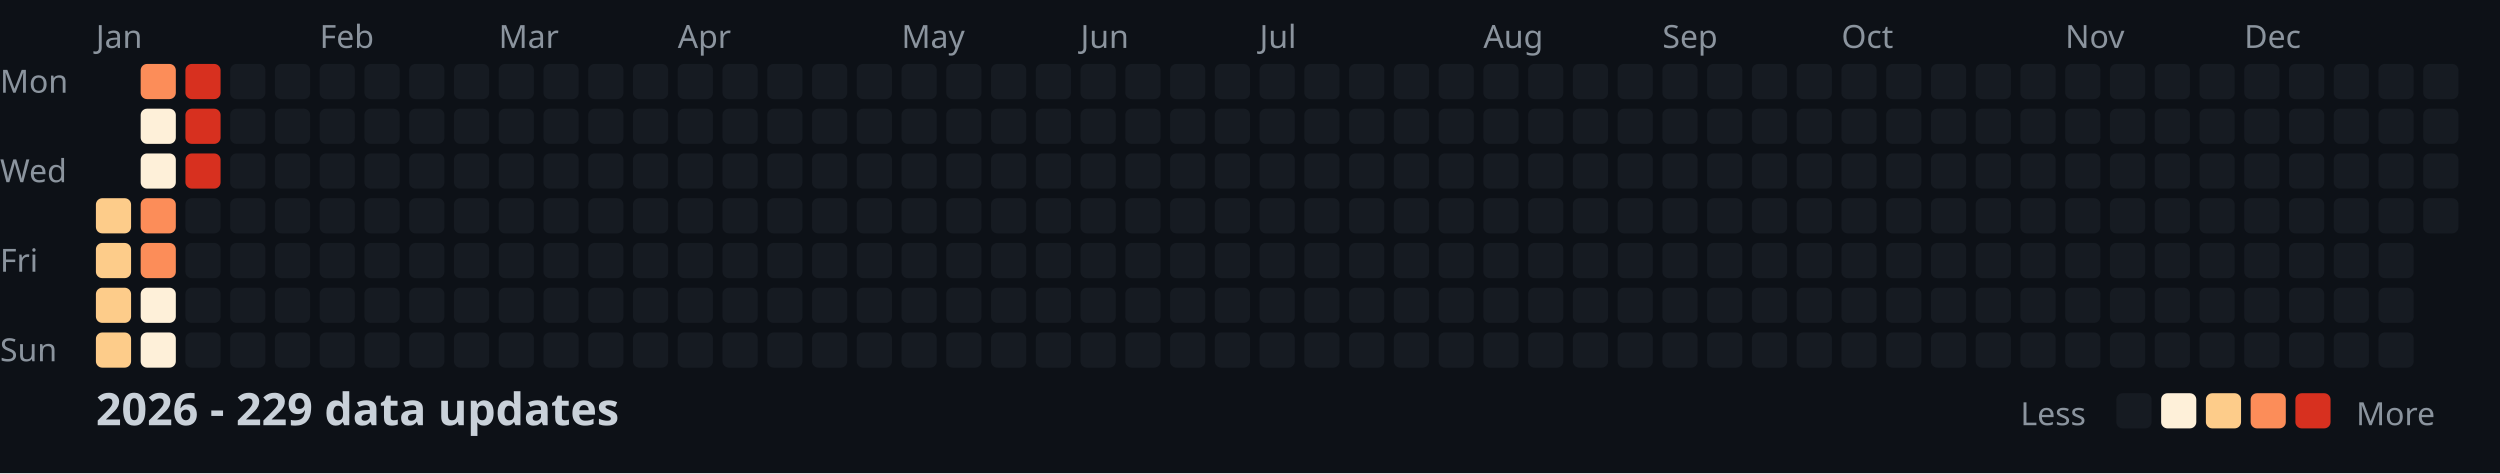
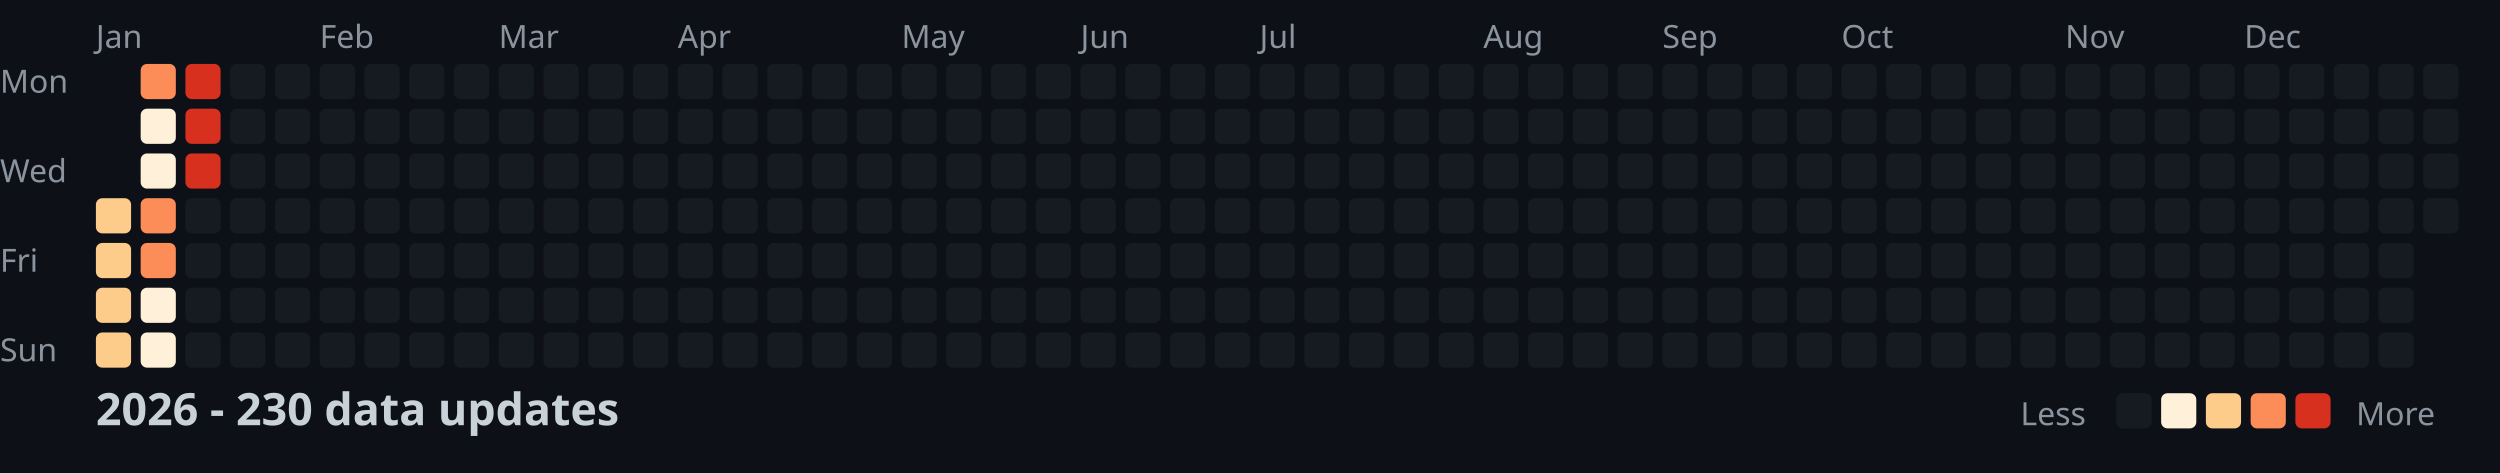
<svg xmlns="http://www.w3.org/2000/svg" width="782" height="148">
  <style>
    .month { font: 10px sans-serif; fill: #8b949e; }
    .day { font: 10px sans-serif; fill: #8b949e; }
    .title { font: bold 14px sans-serif; fill: #c9d1d9; }
    .legend { font: 10px sans-serif; fill: #8b949e; }
  </style>
  <rect width="100%" height="100%" fill="#0d1117" />
  <text x="0" y="29" class="day">Mon</text>
  <text x="0" y="57" class="day">Wed</text>
  <text x="0" y="85" class="day">Fri</text>
  <text x="0" y="113" class="day">Sun</text>
  <text x="30" y="15" class="month">Jan</text>
  <text x="100" y="15" class="month">Feb</text>
  <text x="156" y="15" class="month">Mar</text>
  <text x="212" y="15" class="month">Apr</text>
  <text x="282" y="15" class="month">May</text>
  <text x="338" y="15" class="month">Jun</text>
  <text x="394" y="15" class="month">Jul</text>
  <text x="464" y="15" class="month">Aug</text>
  <text x="520" y="15" class="month">Sep</text>
  <text x="576" y="15" class="month">Oct</text>
  <text x="646" y="15" class="month">Nov</text>
  <text x="702" y="15" class="month">Dec</text>
  <rect x="30" y="62" width="11" height="11" fill="#fdcc8a" rx="2" />
  <rect x="30" y="76" width="11" height="11" fill="#fdcc8a" rx="2" />
  <rect x="30" y="90" width="11" height="11" fill="#fdcc8a" rx="2" />
  <rect x="30" y="104" width="11" height="11" fill="#fdcc8a" rx="2" />
  <rect x="44" y="20" width="11" height="11" fill="#fc8d59" rx="2" />
  <rect x="44" y="34" width="11" height="11" fill="#fef0d9" rx="2" />
  <rect x="44" y="48" width="11" height="11" fill="#fef0d9" rx="2" />
  <rect x="44" y="62" width="11" height="11" fill="#fc8d59" rx="2" />
  <rect x="44" y="76" width="11" height="11" fill="#fc8d59" rx="2" />
  <rect x="44" y="90" width="11" height="11" fill="#fef0d9" rx="2" />
  <rect x="44" y="104" width="11" height="11" fill="#fef0d9" rx="2" />
  <rect x="58" y="20" width="11" height="11" fill="#d7301f" rx="2" />
  <rect x="58" y="34" width="11" height="11" fill="#d7301f" rx="2" />
  <rect x="58" y="48" width="11" height="11" fill="#d7301f" rx="2" />
  <rect x="58" y="62" width="11" height="11" fill="#161b22" rx="2" />
  <rect x="58" y="76" width="11" height="11" fill="#161b22" rx="2" />
  <rect x="58" y="90" width="11" height="11" fill="#161b22" rx="2" />
  <rect x="58" y="104" width="11" height="11" fill="#161b22" rx="2" />
  <rect x="72" y="20" width="11" height="11" fill="#161b22" rx="2" />
  <rect x="72" y="34" width="11" height="11" fill="#161b22" rx="2" />
  <rect x="72" y="48" width="11" height="11" fill="#161b22" rx="2" />
  <rect x="72" y="62" width="11" height="11" fill="#161b22" rx="2" />
  <rect x="72" y="76" width="11" height="11" fill="#161b22" rx="2" />
  <rect x="72" y="90" width="11" height="11" fill="#161b22" rx="2" />
  <rect x="72" y="104" width="11" height="11" fill="#161b22" rx="2" />
  <rect x="86" y="20" width="11" height="11" fill="#161b22" rx="2" />
  <rect x="86" y="34" width="11" height="11" fill="#161b22" rx="2" />
  <rect x="86" y="48" width="11" height="11" fill="#161b22" rx="2" />
  <rect x="86" y="62" width="11" height="11" fill="#161b22" rx="2" />
  <rect x="86" y="76" width="11" height="11" fill="#161b22" rx="2" />
  <rect x="86" y="90" width="11" height="11" fill="#161b22" rx="2" />
  <rect x="86" y="104" width="11" height="11" fill="#161b22" rx="2" />
  <rect x="100" y="20" width="11" height="11" fill="#161b22" rx="2" />
  <rect x="100" y="34" width="11" height="11" fill="#161b22" rx="2" />
  <rect x="100" y="48" width="11" height="11" fill="#161b22" rx="2" />
  <rect x="100" y="62" width="11" height="11" fill="#161b22" rx="2" />
  <rect x="100" y="76" width="11" height="11" fill="#161b22" rx="2" />
  <rect x="100" y="90" width="11" height="11" fill="#161b22" rx="2" />
  <rect x="100" y="104" width="11" height="11" fill="#161b22" rx="2" />
  <rect x="114" y="20" width="11" height="11" fill="#161b22" rx="2" />
  <rect x="114" y="34" width="11" height="11" fill="#161b22" rx="2" />
  <rect x="114" y="48" width="11" height="11" fill="#161b22" rx="2" />
  <rect x="114" y="62" width="11" height="11" fill="#161b22" rx="2" />
  <rect x="114" y="76" width="11" height="11" fill="#161b22" rx="2" />
  <rect x="114" y="90" width="11" height="11" fill="#161b22" rx="2" />
  <rect x="114" y="104" width="11" height="11" fill="#161b22" rx="2" />
  <rect x="128" y="20" width="11" height="11" fill="#161b22" rx="2" />
  <rect x="128" y="34" width="11" height="11" fill="#161b22" rx="2" />
  <rect x="128" y="48" width="11" height="11" fill="#161b22" rx="2" />
  <rect x="128" y="62" width="11" height="11" fill="#161b22" rx="2" />
  <rect x="128" y="76" width="11" height="11" fill="#161b22" rx="2" />
  <rect x="128" y="90" width="11" height="11" fill="#161b22" rx="2" />
  <rect x="128" y="104" width="11" height="11" fill="#161b22" rx="2" />
  <rect x="142" y="20" width="11" height="11" fill="#161b22" rx="2" />
  <rect x="142" y="34" width="11" height="11" fill="#161b22" rx="2" />
  <rect x="142" y="48" width="11" height="11" fill="#161b22" rx="2" />
  <rect x="142" y="62" width="11" height="11" fill="#161b22" rx="2" />
  <rect x="142" y="76" width="11" height="11" fill="#161b22" rx="2" />
  <rect x="142" y="90" width="11" height="11" fill="#161b22" rx="2" />
  <rect x="142" y="104" width="11" height="11" fill="#161b22" rx="2" />
  <rect x="156" y="20" width="11" height="11" fill="#161b22" rx="2" />
  <rect x="156" y="34" width="11" height="11" fill="#161b22" rx="2" />
  <rect x="156" y="48" width="11" height="11" fill="#161b22" rx="2" />
  <rect x="156" y="62" width="11" height="11" fill="#161b22" rx="2" />
  <rect x="156" y="76" width="11" height="11" fill="#161b22" rx="2" />
  <rect x="156" y="90" width="11" height="11" fill="#161b22" rx="2" />
  <rect x="156" y="104" width="11" height="11" fill="#161b22" rx="2" />
  <rect x="170" y="20" width="11" height="11" fill="#161b22" rx="2" />
  <rect x="170" y="34" width="11" height="11" fill="#161b22" rx="2" />
  <rect x="170" y="48" width="11" height="11" fill="#161b22" rx="2" />
  <rect x="170" y="62" width="11" height="11" fill="#161b22" rx="2" />
  <rect x="170" y="76" width="11" height="11" fill="#161b22" rx="2" />
  <rect x="170" y="90" width="11" height="11" fill="#161b22" rx="2" />
  <rect x="170" y="104" width="11" height="11" fill="#161b22" rx="2" />
  <rect x="184" y="20" width="11" height="11" fill="#161b22" rx="2" />
  <rect x="184" y="34" width="11" height="11" fill="#161b22" rx="2" />
  <rect x="184" y="48" width="11" height="11" fill="#161b22" rx="2" />
  <rect x="184" y="62" width="11" height="11" fill="#161b22" rx="2" />
  <rect x="184" y="76" width="11" height="11" fill="#161b22" rx="2" />
  <rect x="184" y="90" width="11" height="11" fill="#161b22" rx="2" />
  <rect x="184" y="104" width="11" height="11" fill="#161b22" rx="2" />
  <rect x="198" y="20" width="11" height="11" fill="#161b22" rx="2" />
  <rect x="198" y="34" width="11" height="11" fill="#161b22" rx="2" />
  <rect x="198" y="48" width="11" height="11" fill="#161b22" rx="2" />
  <rect x="198" y="62" width="11" height="11" fill="#161b22" rx="2" />
  <rect x="198" y="76" width="11" height="11" fill="#161b22" rx="2" />
  <rect x="198" y="90" width="11" height="11" fill="#161b22" rx="2" />
  <rect x="198" y="104" width="11" height="11" fill="#161b22" rx="2" />
  <rect x="212" y="20" width="11" height="11" fill="#161b22" rx="2" />
  <rect x="212" y="34" width="11" height="11" fill="#161b22" rx="2" />
  <rect x="212" y="48" width="11" height="11" fill="#161b22" rx="2" />
  <rect x="212" y="62" width="11" height="11" fill="#161b22" rx="2" />
  <rect x="212" y="76" width="11" height="11" fill="#161b22" rx="2" />
  <rect x="212" y="90" width="11" height="11" fill="#161b22" rx="2" />
  <rect x="212" y="104" width="11" height="11" fill="#161b22" rx="2" />
  <rect x="226" y="20" width="11" height="11" fill="#161b22" rx="2" />
  <rect x="226" y="34" width="11" height="11" fill="#161b22" rx="2" />
  <rect x="226" y="48" width="11" height="11" fill="#161b22" rx="2" />
  <rect x="226" y="62" width="11" height="11" fill="#161b22" rx="2" />
  <rect x="226" y="76" width="11" height="11" fill="#161b22" rx="2" />
  <rect x="226" y="90" width="11" height="11" fill="#161b22" rx="2" />
  <rect x="226" y="104" width="11" height="11" fill="#161b22" rx="2" />
  <rect x="240" y="20" width="11" height="11" fill="#161b22" rx="2" />
  <rect x="240" y="34" width="11" height="11" fill="#161b22" rx="2" />
  <rect x="240" y="48" width="11" height="11" fill="#161b22" rx="2" />
  <rect x="240" y="62" width="11" height="11" fill="#161b22" rx="2" />
  <rect x="240" y="76" width="11" height="11" fill="#161b22" rx="2" />
  <rect x="240" y="90" width="11" height="11" fill="#161b22" rx="2" />
  <rect x="240" y="104" width="11" height="11" fill="#161b22" rx="2" />
  <rect x="254" y="20" width="11" height="11" fill="#161b22" rx="2" />
  <rect x="254" y="34" width="11" height="11" fill="#161b22" rx="2" />
  <rect x="254" y="48" width="11" height="11" fill="#161b22" rx="2" />
  <rect x="254" y="62" width="11" height="11" fill="#161b22" rx="2" />
  <rect x="254" y="76" width="11" height="11" fill="#161b22" rx="2" />
  <rect x="254" y="90" width="11" height="11" fill="#161b22" rx="2" />
  <rect x="254" y="104" width="11" height="11" fill="#161b22" rx="2" />
  <rect x="268" y="20" width="11" height="11" fill="#161b22" rx="2" />
  <rect x="268" y="34" width="11" height="11" fill="#161b22" rx="2" />
  <rect x="268" y="48" width="11" height="11" fill="#161b22" rx="2" />
  <rect x="268" y="62" width="11" height="11" fill="#161b22" rx="2" />
  <rect x="268" y="76" width="11" height="11" fill="#161b22" rx="2" />
  <rect x="268" y="90" width="11" height="11" fill="#161b22" rx="2" />
  <rect x="268" y="104" width="11" height="11" fill="#161b22" rx="2" />
  <rect x="282" y="20" width="11" height="11" fill="#161b22" rx="2" />
  <rect x="282" y="34" width="11" height="11" fill="#161b22" rx="2" />
  <rect x="282" y="48" width="11" height="11" fill="#161b22" rx="2" />
  <rect x="282" y="62" width="11" height="11" fill="#161b22" rx="2" />
  <rect x="282" y="76" width="11" height="11" fill="#161b22" rx="2" />
  <rect x="282" y="90" width="11" height="11" fill="#161b22" rx="2" />
  <rect x="282" y="104" width="11" height="11" fill="#161b22" rx="2" />
  <rect x="296" y="20" width="11" height="11" fill="#161b22" rx="2" />
  <rect x="296" y="34" width="11" height="11" fill="#161b22" rx="2" />
  <rect x="296" y="48" width="11" height="11" fill="#161b22" rx="2" />
  <rect x="296" y="62" width="11" height="11" fill="#161b22" rx="2" />
  <rect x="296" y="76" width="11" height="11" fill="#161b22" rx="2" />
  <rect x="296" y="90" width="11" height="11" fill="#161b22" rx="2" />
  <rect x="296" y="104" width="11" height="11" fill="#161b22" rx="2" />
  <rect x="310" y="20" width="11" height="11" fill="#161b22" rx="2" />
  <rect x="310" y="34" width="11" height="11" fill="#161b22" rx="2" />
  <rect x="310" y="48" width="11" height="11" fill="#161b22" rx="2" />
  <rect x="310" y="62" width="11" height="11" fill="#161b22" rx="2" />
  <rect x="310" y="76" width="11" height="11" fill="#161b22" rx="2" />
  <rect x="310" y="90" width="11" height="11" fill="#161b22" rx="2" />
  <rect x="310" y="104" width="11" height="11" fill="#161b22" rx="2" />
  <rect x="324" y="20" width="11" height="11" fill="#161b22" rx="2" />
  <rect x="324" y="34" width="11" height="11" fill="#161b22" rx="2" />
  <rect x="324" y="48" width="11" height="11" fill="#161b22" rx="2" />
  <rect x="324" y="62" width="11" height="11" fill="#161b22" rx="2" />
  <rect x="324" y="76" width="11" height="11" fill="#161b22" rx="2" />
  <rect x="324" y="90" width="11" height="11" fill="#161b22" rx="2" />
  <rect x="324" y="104" width="11" height="11" fill="#161b22" rx="2" />
  <rect x="338" y="20" width="11" height="11" fill="#161b22" rx="2" />
  <rect x="338" y="34" width="11" height="11" fill="#161b22" rx="2" />
  <rect x="338" y="48" width="11" height="11" fill="#161b22" rx="2" />
  <rect x="338" y="62" width="11" height="11" fill="#161b22" rx="2" />
  <rect x="338" y="76" width="11" height="11" fill="#161b22" rx="2" />
  <rect x="338" y="90" width="11" height="11" fill="#161b22" rx="2" />
  <rect x="338" y="104" width="11" height="11" fill="#161b22" rx="2" />
  <rect x="352" y="20" width="11" height="11" fill="#161b22" rx="2" />
  <rect x="352" y="34" width="11" height="11" fill="#161b22" rx="2" />
  <rect x="352" y="48" width="11" height="11" fill="#161b22" rx="2" />
  <rect x="352" y="62" width="11" height="11" fill="#161b22" rx="2" />
  <rect x="352" y="76" width="11" height="11" fill="#161b22" rx="2" />
  <rect x="352" y="90" width="11" height="11" fill="#161b22" rx="2" />
  <rect x="352" y="104" width="11" height="11" fill="#161b22" rx="2" />
  <rect x="366" y="20" width="11" height="11" fill="#161b22" rx="2" />
  <rect x="366" y="34" width="11" height="11" fill="#161b22" rx="2" />
  <rect x="366" y="48" width="11" height="11" fill="#161b22" rx="2" />
  <rect x="366" y="62" width="11" height="11" fill="#161b22" rx="2" />
  <rect x="366" y="76" width="11" height="11" fill="#161b22" rx="2" />
  <rect x="366" y="90" width="11" height="11" fill="#161b22" rx="2" />
  <rect x="366" y="104" width="11" height="11" fill="#161b22" rx="2" />
  <rect x="380" y="20" width="11" height="11" fill="#161b22" rx="2" />
  <rect x="380" y="34" width="11" height="11" fill="#161b22" rx="2" />
  <rect x="380" y="48" width="11" height="11" fill="#161b22" rx="2" />
  <rect x="380" y="62" width="11" height="11" fill="#161b22" rx="2" />
  <rect x="380" y="76" width="11" height="11" fill="#161b22" rx="2" />
  <rect x="380" y="90" width="11" height="11" fill="#161b22" rx="2" />
  <rect x="380" y="104" width="11" height="11" fill="#161b22" rx="2" />
  <rect x="394" y="20" width="11" height="11" fill="#161b22" rx="2" />
  <rect x="394" y="34" width="11" height="11" fill="#161b22" rx="2" />
  <rect x="394" y="48" width="11" height="11" fill="#161b22" rx="2" />
  <rect x="394" y="62" width="11" height="11" fill="#161b22" rx="2" />
  <rect x="394" y="76" width="11" height="11" fill="#161b22" rx="2" />
  <rect x="394" y="90" width="11" height="11" fill="#161b22" rx="2" />
  <rect x="394" y="104" width="11" height="11" fill="#161b22" rx="2" />
  <rect x="408" y="20" width="11" height="11" fill="#161b22" rx="2" />
  <rect x="408" y="34" width="11" height="11" fill="#161b22" rx="2" />
  <rect x="408" y="48" width="11" height="11" fill="#161b22" rx="2" />
  <rect x="408" y="62" width="11" height="11" fill="#161b22" rx="2" />
  <rect x="408" y="76" width="11" height="11" fill="#161b22" rx="2" />
  <rect x="408" y="90" width="11" height="11" fill="#161b22" rx="2" />
  <rect x="408" y="104" width="11" height="11" fill="#161b22" rx="2" />
  <rect x="422" y="20" width="11" height="11" fill="#161b22" rx="2" />
  <rect x="422" y="34" width="11" height="11" fill="#161b22" rx="2" />
  <rect x="422" y="48" width="11" height="11" fill="#161b22" rx="2" />
  <rect x="422" y="62" width="11" height="11" fill="#161b22" rx="2" />
  <rect x="422" y="76" width="11" height="11" fill="#161b22" rx="2" />
  <rect x="422" y="90" width="11" height="11" fill="#161b22" rx="2" />
  <rect x="422" y="104" width="11" height="11" fill="#161b22" rx="2" />
  <rect x="436" y="20" width="11" height="11" fill="#161b22" rx="2" />
  <rect x="436" y="34" width="11" height="11" fill="#161b22" rx="2" />
  <rect x="436" y="48" width="11" height="11" fill="#161b22" rx="2" />
  <rect x="436" y="62" width="11" height="11" fill="#161b22" rx="2" />
  <rect x="436" y="76" width="11" height="11" fill="#161b22" rx="2" />
  <rect x="436" y="90" width="11" height="11" fill="#161b22" rx="2" />
  <rect x="436" y="104" width="11" height="11" fill="#161b22" rx="2" />
  <rect x="450" y="20" width="11" height="11" fill="#161b22" rx="2" />
  <rect x="450" y="34" width="11" height="11" fill="#161b22" rx="2" />
  <rect x="450" y="48" width="11" height="11" fill="#161b22" rx="2" />
  <rect x="450" y="62" width="11" height="11" fill="#161b22" rx="2" />
  <rect x="450" y="76" width="11" height="11" fill="#161b22" rx="2" />
  <rect x="450" y="90" width="11" height="11" fill="#161b22" rx="2" />
  <rect x="450" y="104" width="11" height="11" fill="#161b22" rx="2" />
  <rect x="464" y="20" width="11" height="11" fill="#161b22" rx="2" />
  <rect x="464" y="34" width="11" height="11" fill="#161b22" rx="2" />
  <rect x="464" y="48" width="11" height="11" fill="#161b22" rx="2" />
  <rect x="464" y="62" width="11" height="11" fill="#161b22" rx="2" />
  <rect x="464" y="76" width="11" height="11" fill="#161b22" rx="2" />
  <rect x="464" y="90" width="11" height="11" fill="#161b22" rx="2" />
  <rect x="464" y="104" width="11" height="11" fill="#161b22" rx="2" />
  <rect x="478" y="20" width="11" height="11" fill="#161b22" rx="2" />
  <rect x="478" y="34" width="11" height="11" fill="#161b22" rx="2" />
  <rect x="478" y="48" width="11" height="11" fill="#161b22" rx="2" />
  <rect x="478" y="62" width="11" height="11" fill="#161b22" rx="2" />
  <rect x="478" y="76" width="11" height="11" fill="#161b22" rx="2" />
  <rect x="478" y="90" width="11" height="11" fill="#161b22" rx="2" />
  <rect x="478" y="104" width="11" height="11" fill="#161b22" rx="2" />
  <rect x="492" y="20" width="11" height="11" fill="#161b22" rx="2" />
  <rect x="492" y="34" width="11" height="11" fill="#161b22" rx="2" />
  <rect x="492" y="48" width="11" height="11" fill="#161b22" rx="2" />
  <rect x="492" y="62" width="11" height="11" fill="#161b22" rx="2" />
  <rect x="492" y="76" width="11" height="11" fill="#161b22" rx="2" />
  <rect x="492" y="90" width="11" height="11" fill="#161b22" rx="2" />
  <rect x="492" y="104" width="11" height="11" fill="#161b22" rx="2" />
  <rect x="506" y="20" width="11" height="11" fill="#161b22" rx="2" />
  <rect x="506" y="34" width="11" height="11" fill="#161b22" rx="2" />
  <rect x="506" y="48" width="11" height="11" fill="#161b22" rx="2" />
  <rect x="506" y="62" width="11" height="11" fill="#161b22" rx="2" />
  <rect x="506" y="76" width="11" height="11" fill="#161b22" rx="2" />
  <rect x="506" y="90" width="11" height="11" fill="#161b22" rx="2" />
  <rect x="506" y="104" width="11" height="11" fill="#161b22" rx="2" />
  <rect x="520" y="20" width="11" height="11" fill="#161b22" rx="2" />
  <rect x="520" y="34" width="11" height="11" fill="#161b22" rx="2" />
  <rect x="520" y="48" width="11" height="11" fill="#161b22" rx="2" />
  <rect x="520" y="62" width="11" height="11" fill="#161b22" rx="2" />
  <rect x="520" y="76" width="11" height="11" fill="#161b22" rx="2" />
  <rect x="520" y="90" width="11" height="11" fill="#161b22" rx="2" />
  <rect x="520" y="104" width="11" height="11" fill="#161b22" rx="2" />
  <rect x="534" y="20" width="11" height="11" fill="#161b22" rx="2" />
  <rect x="534" y="34" width="11" height="11" fill="#161b22" rx="2" />
  <rect x="534" y="48" width="11" height="11" fill="#161b22" rx="2" />
  <rect x="534" y="62" width="11" height="11" fill="#161b22" rx="2" />
  <rect x="534" y="76" width="11" height="11" fill="#161b22" rx="2" />
  <rect x="534" y="90" width="11" height="11" fill="#161b22" rx="2" />
  <rect x="534" y="104" width="11" height="11" fill="#161b22" rx="2" />
  <rect x="548" y="20" width="11" height="11" fill="#161b22" rx="2" />
  <rect x="548" y="34" width="11" height="11" fill="#161b22" rx="2" />
  <rect x="548" y="48" width="11" height="11" fill="#161b22" rx="2" />
  <rect x="548" y="62" width="11" height="11" fill="#161b22" rx="2" />
  <rect x="548" y="76" width="11" height="11" fill="#161b22" rx="2" />
  <rect x="548" y="90" width="11" height="11" fill="#161b22" rx="2" />
  <rect x="548" y="104" width="11" height="11" fill="#161b22" rx="2" />
  <rect x="562" y="20" width="11" height="11" fill="#161b22" rx="2" />
  <rect x="562" y="34" width="11" height="11" fill="#161b22" rx="2" />
  <rect x="562" y="48" width="11" height="11" fill="#161b22" rx="2" />
  <rect x="562" y="62" width="11" height="11" fill="#161b22" rx="2" />
  <rect x="562" y="76" width="11" height="11" fill="#161b22" rx="2" />
  <rect x="562" y="90" width="11" height="11" fill="#161b22" rx="2" />
  <rect x="562" y="104" width="11" height="11" fill="#161b22" rx="2" />
  <rect x="576" y="20" width="11" height="11" fill="#161b22" rx="2" />
  <rect x="576" y="34" width="11" height="11" fill="#161b22" rx="2" />
  <rect x="576" y="48" width="11" height="11" fill="#161b22" rx="2" />
  <rect x="576" y="62" width="11" height="11" fill="#161b22" rx="2" />
  <rect x="576" y="76" width="11" height="11" fill="#161b22" rx="2" />
  <rect x="576" y="90" width="11" height="11" fill="#161b22" rx="2" />
  <rect x="576" y="104" width="11" height="11" fill="#161b22" rx="2" />
  <rect x="590" y="20" width="11" height="11" fill="#161b22" rx="2" />
  <rect x="590" y="34" width="11" height="11" fill="#161b22" rx="2" />
  <rect x="590" y="48" width="11" height="11" fill="#161b22" rx="2" />
  <rect x="590" y="62" width="11" height="11" fill="#161b22" rx="2" />
  <rect x="590" y="76" width="11" height="11" fill="#161b22" rx="2" />
  <rect x="590" y="90" width="11" height="11" fill="#161b22" rx="2" />
  <rect x="590" y="104" width="11" height="11" fill="#161b22" rx="2" />
  <rect x="604" y="20" width="11" height="11" fill="#161b22" rx="2" />
  <rect x="604" y="34" width="11" height="11" fill="#161b22" rx="2" />
  <rect x="604" y="48" width="11" height="11" fill="#161b22" rx="2" />
  <rect x="604" y="62" width="11" height="11" fill="#161b22" rx="2" />
  <rect x="604" y="76" width="11" height="11" fill="#161b22" rx="2" />
  <rect x="604" y="90" width="11" height="11" fill="#161b22" rx="2" />
  <rect x="604" y="104" width="11" height="11" fill="#161b22" rx="2" />
  <rect x="618" y="20" width="11" height="11" fill="#161b22" rx="2" />
  <rect x="618" y="34" width="11" height="11" fill="#161b22" rx="2" />
  <rect x="618" y="48" width="11" height="11" fill="#161b22" rx="2" />
  <rect x="618" y="62" width="11" height="11" fill="#161b22" rx="2" />
  <rect x="618" y="76" width="11" height="11" fill="#161b22" rx="2" />
  <rect x="618" y="90" width="11" height="11" fill="#161b22" rx="2" />
  <rect x="618" y="104" width="11" height="11" fill="#161b22" rx="2" />
  <rect x="632" y="20" width="11" height="11" fill="#161b22" rx="2" />
  <rect x="632" y="34" width="11" height="11" fill="#161b22" rx="2" />
  <rect x="632" y="48" width="11" height="11" fill="#161b22" rx="2" />
  <rect x="632" y="62" width="11" height="11" fill="#161b22" rx="2" />
  <rect x="632" y="76" width="11" height="11" fill="#161b22" rx="2" />
  <rect x="632" y="90" width="11" height="11" fill="#161b22" rx="2" />
  <rect x="632" y="104" width="11" height="11" fill="#161b22" rx="2" />
  <rect x="646" y="20" width="11" height="11" fill="#161b22" rx="2" />
  <rect x="646" y="34" width="11" height="11" fill="#161b22" rx="2" />
  <rect x="646" y="48" width="11" height="11" fill="#161b22" rx="2" />
  <rect x="646" y="62" width="11" height="11" fill="#161b22" rx="2" />
  <rect x="646" y="76" width="11" height="11" fill="#161b22" rx="2" />
  <rect x="646" y="90" width="11" height="11" fill="#161b22" rx="2" />
  <rect x="646" y="104" width="11" height="11" fill="#161b22" rx="2" />
  <rect x="660" y="20" width="11" height="11" fill="#161b22" rx="2" />
  <rect x="660" y="34" width="11" height="11" fill="#161b22" rx="2" />
  <rect x="660" y="48" width="11" height="11" fill="#161b22" rx="2" />
  <rect x="660" y="62" width="11" height="11" fill="#161b22" rx="2" />
  <rect x="660" y="76" width="11" height="11" fill="#161b22" rx="2" />
  <rect x="660" y="90" width="11" height="11" fill="#161b22" rx="2" />
  <rect x="660" y="104" width="11" height="11" fill="#161b22" rx="2" />
  <rect x="674" y="20" width="11" height="11" fill="#161b22" rx="2" />
  <rect x="674" y="34" width="11" height="11" fill="#161b22" rx="2" />
  <rect x="674" y="48" width="11" height="11" fill="#161b22" rx="2" />
  <rect x="674" y="62" width="11" height="11" fill="#161b22" rx="2" />
  <rect x="674" y="76" width="11" height="11" fill="#161b22" rx="2" />
  <rect x="674" y="90" width="11" height="11" fill="#161b22" rx="2" />
  <rect x="674" y="104" width="11" height="11" fill="#161b22" rx="2" />
  <rect x="688" y="20" width="11" height="11" fill="#161b22" rx="2" />
  <rect x="688" y="34" width="11" height="11" fill="#161b22" rx="2" />
  <rect x="688" y="48" width="11" height="11" fill="#161b22" rx="2" />
  <rect x="688" y="62" width="11" height="11" fill="#161b22" rx="2" />
  <rect x="688" y="76" width="11" height="11" fill="#161b22" rx="2" />
  <rect x="688" y="90" width="11" height="11" fill="#161b22" rx="2" />
  <rect x="688" y="104" width="11" height="11" fill="#161b22" rx="2" />
  <rect x="702" y="20" width="11" height="11" fill="#161b22" rx="2" />
  <rect x="702" y="34" width="11" height="11" fill="#161b22" rx="2" />
  <rect x="702" y="48" width="11" height="11" fill="#161b22" rx="2" />
  <rect x="702" y="62" width="11" height="11" fill="#161b22" rx="2" />
  <rect x="702" y="76" width="11" height="11" fill="#161b22" rx="2" />
  <rect x="702" y="90" width="11" height="11" fill="#161b22" rx="2" />
  <rect x="702" y="104" width="11" height="11" fill="#161b22" rx="2" />
  <rect x="716" y="20" width="11" height="11" fill="#161b22" rx="2" />
  <rect x="716" y="34" width="11" height="11" fill="#161b22" rx="2" />
  <rect x="716" y="48" width="11" height="11" fill="#161b22" rx="2" />
  <rect x="716" y="62" width="11" height="11" fill="#161b22" rx="2" />
  <rect x="716" y="76" width="11" height="11" fill="#161b22" rx="2" />
  <rect x="716" y="90" width="11" height="11" fill="#161b22" rx="2" />
  <rect x="716" y="104" width="11" height="11" fill="#161b22" rx="2" />
  <rect x="730" y="20" width="11" height="11" fill="#161b22" rx="2" />
  <rect x="730" y="34" width="11" height="11" fill="#161b22" rx="2" />
  <rect x="730" y="48" width="11" height="11" fill="#161b22" rx="2" />
  <rect x="730" y="62" width="11" height="11" fill="#161b22" rx="2" />
  <rect x="730" y="76" width="11" height="11" fill="#161b22" rx="2" />
  <rect x="730" y="90" width="11" height="11" fill="#161b22" rx="2" />
  <rect x="730" y="104" width="11" height="11" fill="#161b22" rx="2" />
  <rect x="744" y="20" width="11" height="11" fill="#161b22" rx="2" />
  <rect x="744" y="34" width="11" height="11" fill="#161b22" rx="2" />
  <rect x="744" y="48" width="11" height="11" fill="#161b22" rx="2" />
  <rect x="744" y="62" width="11" height="11" fill="#161b22" rx="2" />
  <rect x="744" y="76" width="11" height="11" fill="#161b22" rx="2" />
  <rect x="744" y="90" width="11" height="11" fill="#161b22" rx="2" />
  <rect x="744" y="104" width="11" height="11" fill="#161b22" rx="2" />
  <rect x="758" y="20" width="11" height="11" fill="#161b22" rx="2" />
  <rect x="758" y="34" width="11" height="11" fill="#161b22" rx="2" />
  <rect x="758" y="48" width="11" height="11" fill="#161b22" rx="2" />
  <rect x="758" y="62" width="11" height="11" fill="#161b22" rx="2" />
-   <text x="30" y="133" class="title">2026 - 229 data updates</text>
+   <text x="30" y="133" class="title">2026 - 230 data updates</text>
  <text x="632" y="133" class="legend">Less</text>
  <rect x="662" y="123" width="11" height="11" fill="#161b22" rx="2" />
  <rect x="676" y="123" width="11" height="11" fill="#fef0d9" rx="2" />
  <rect x="690" y="123" width="11" height="11" fill="#fdcc8a" rx="2" />
  <rect x="704" y="123" width="11" height="11" fill="#fc8d59" rx="2" />
  <rect x="718" y="123" width="11" height="11" fill="#d7301f" rx="2" />
  <text x="737" y="133" class="legend">More</text>
</svg>
